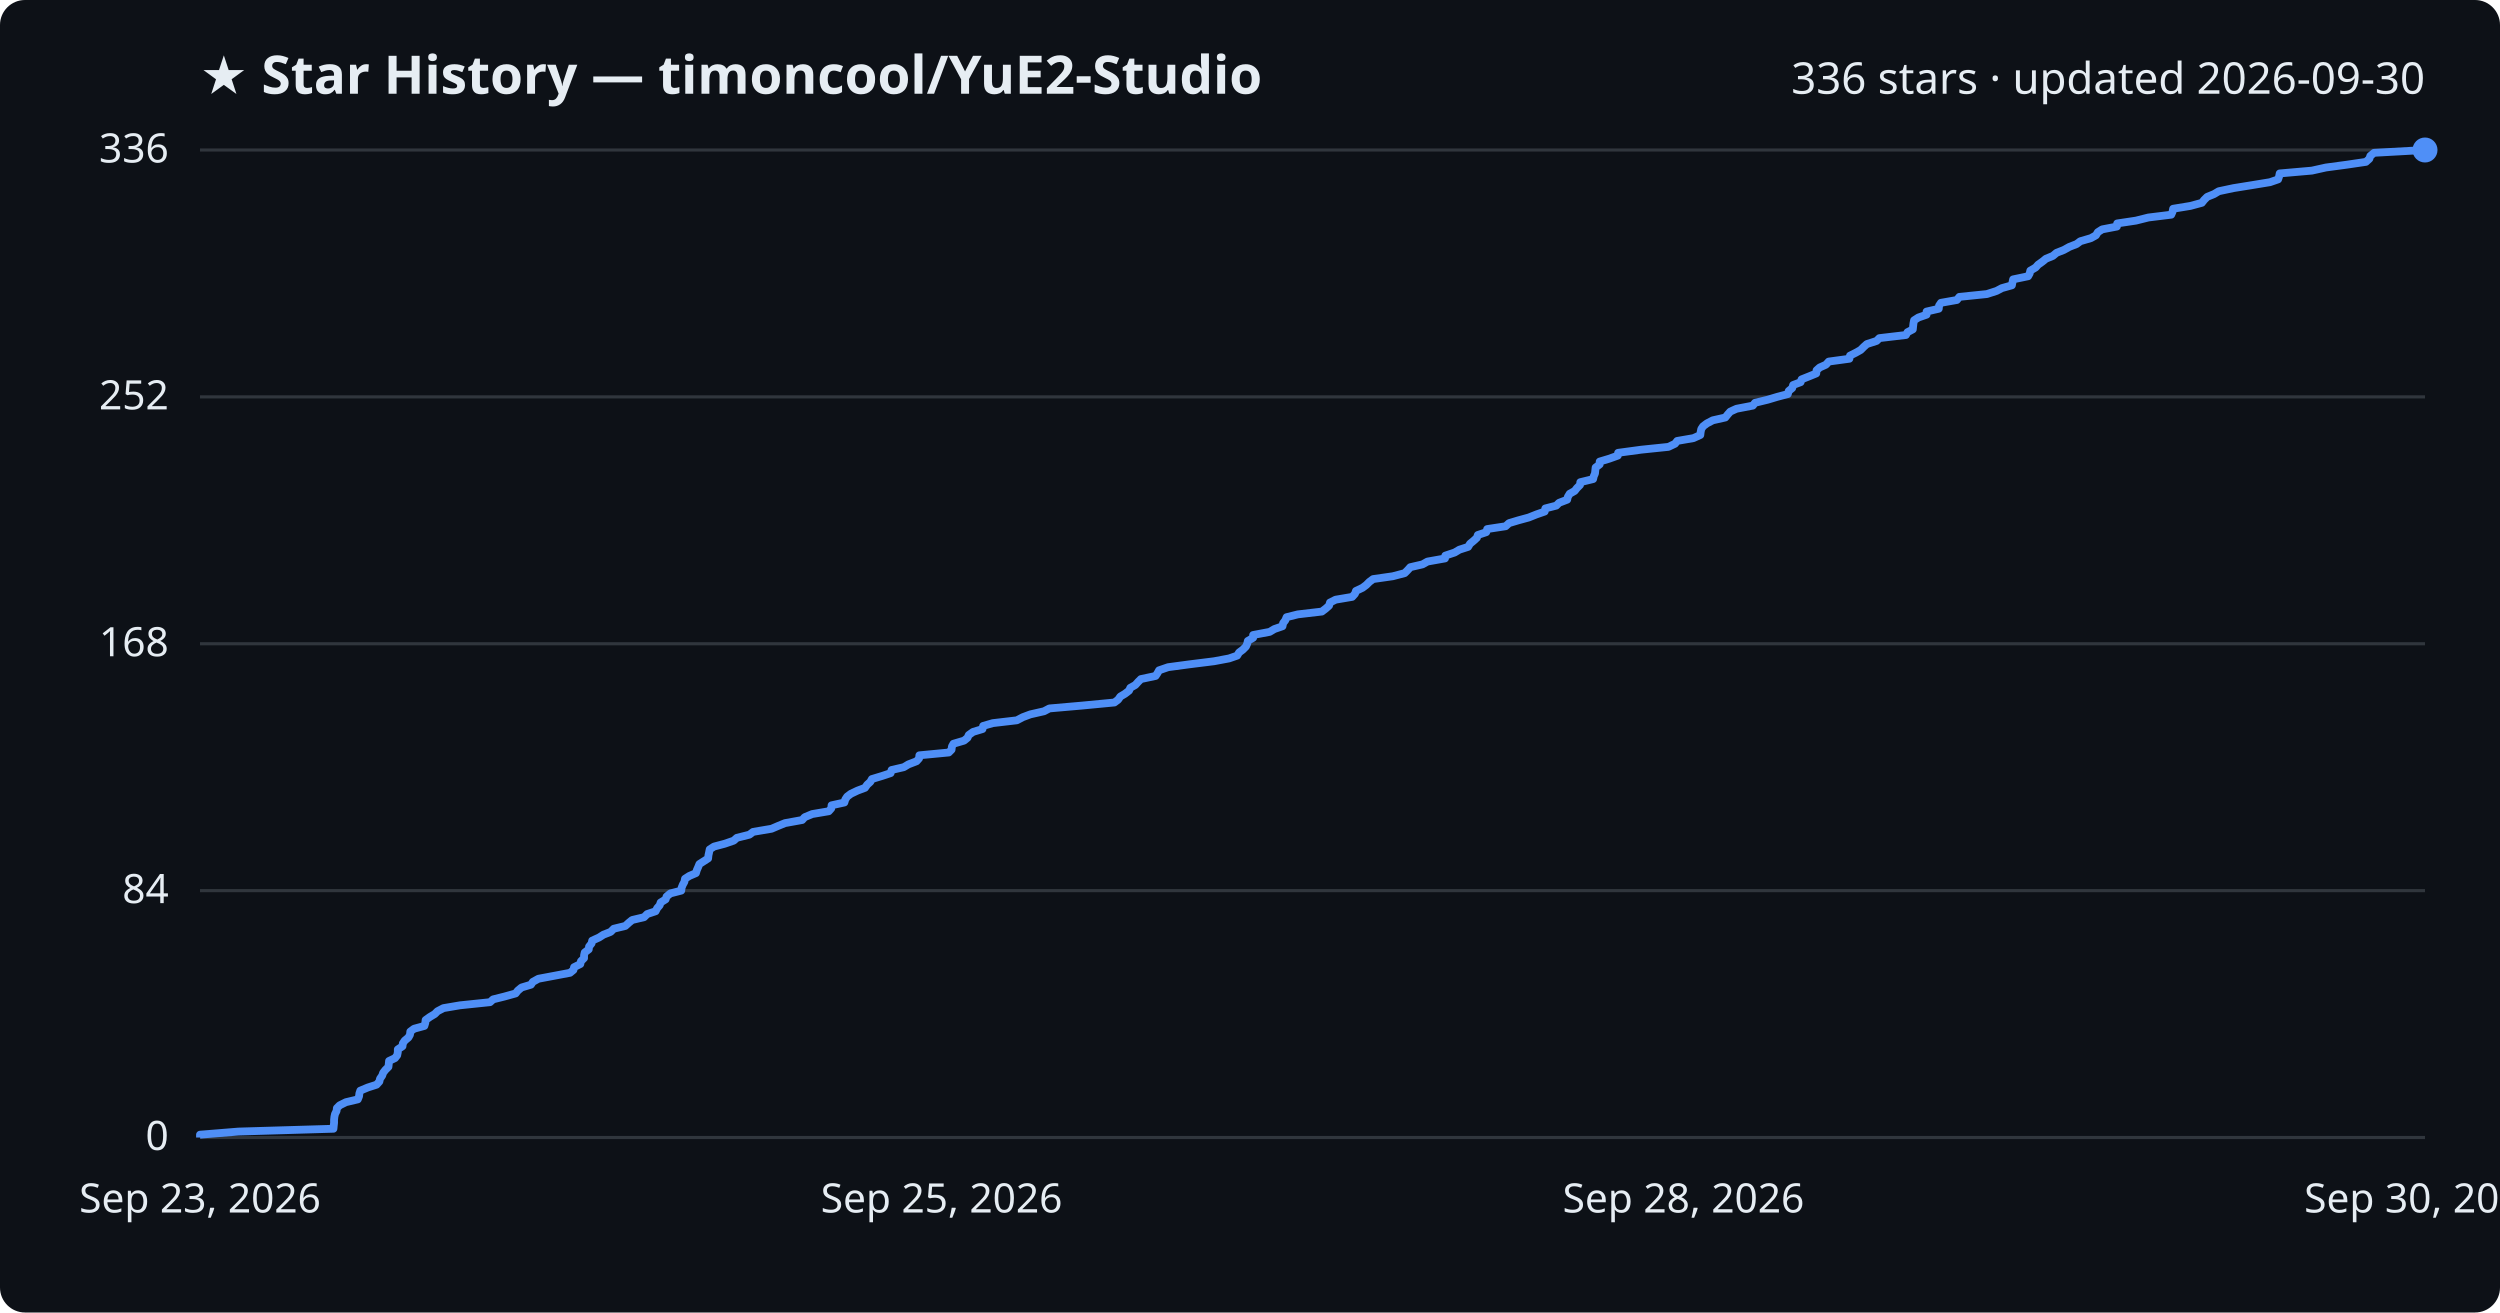
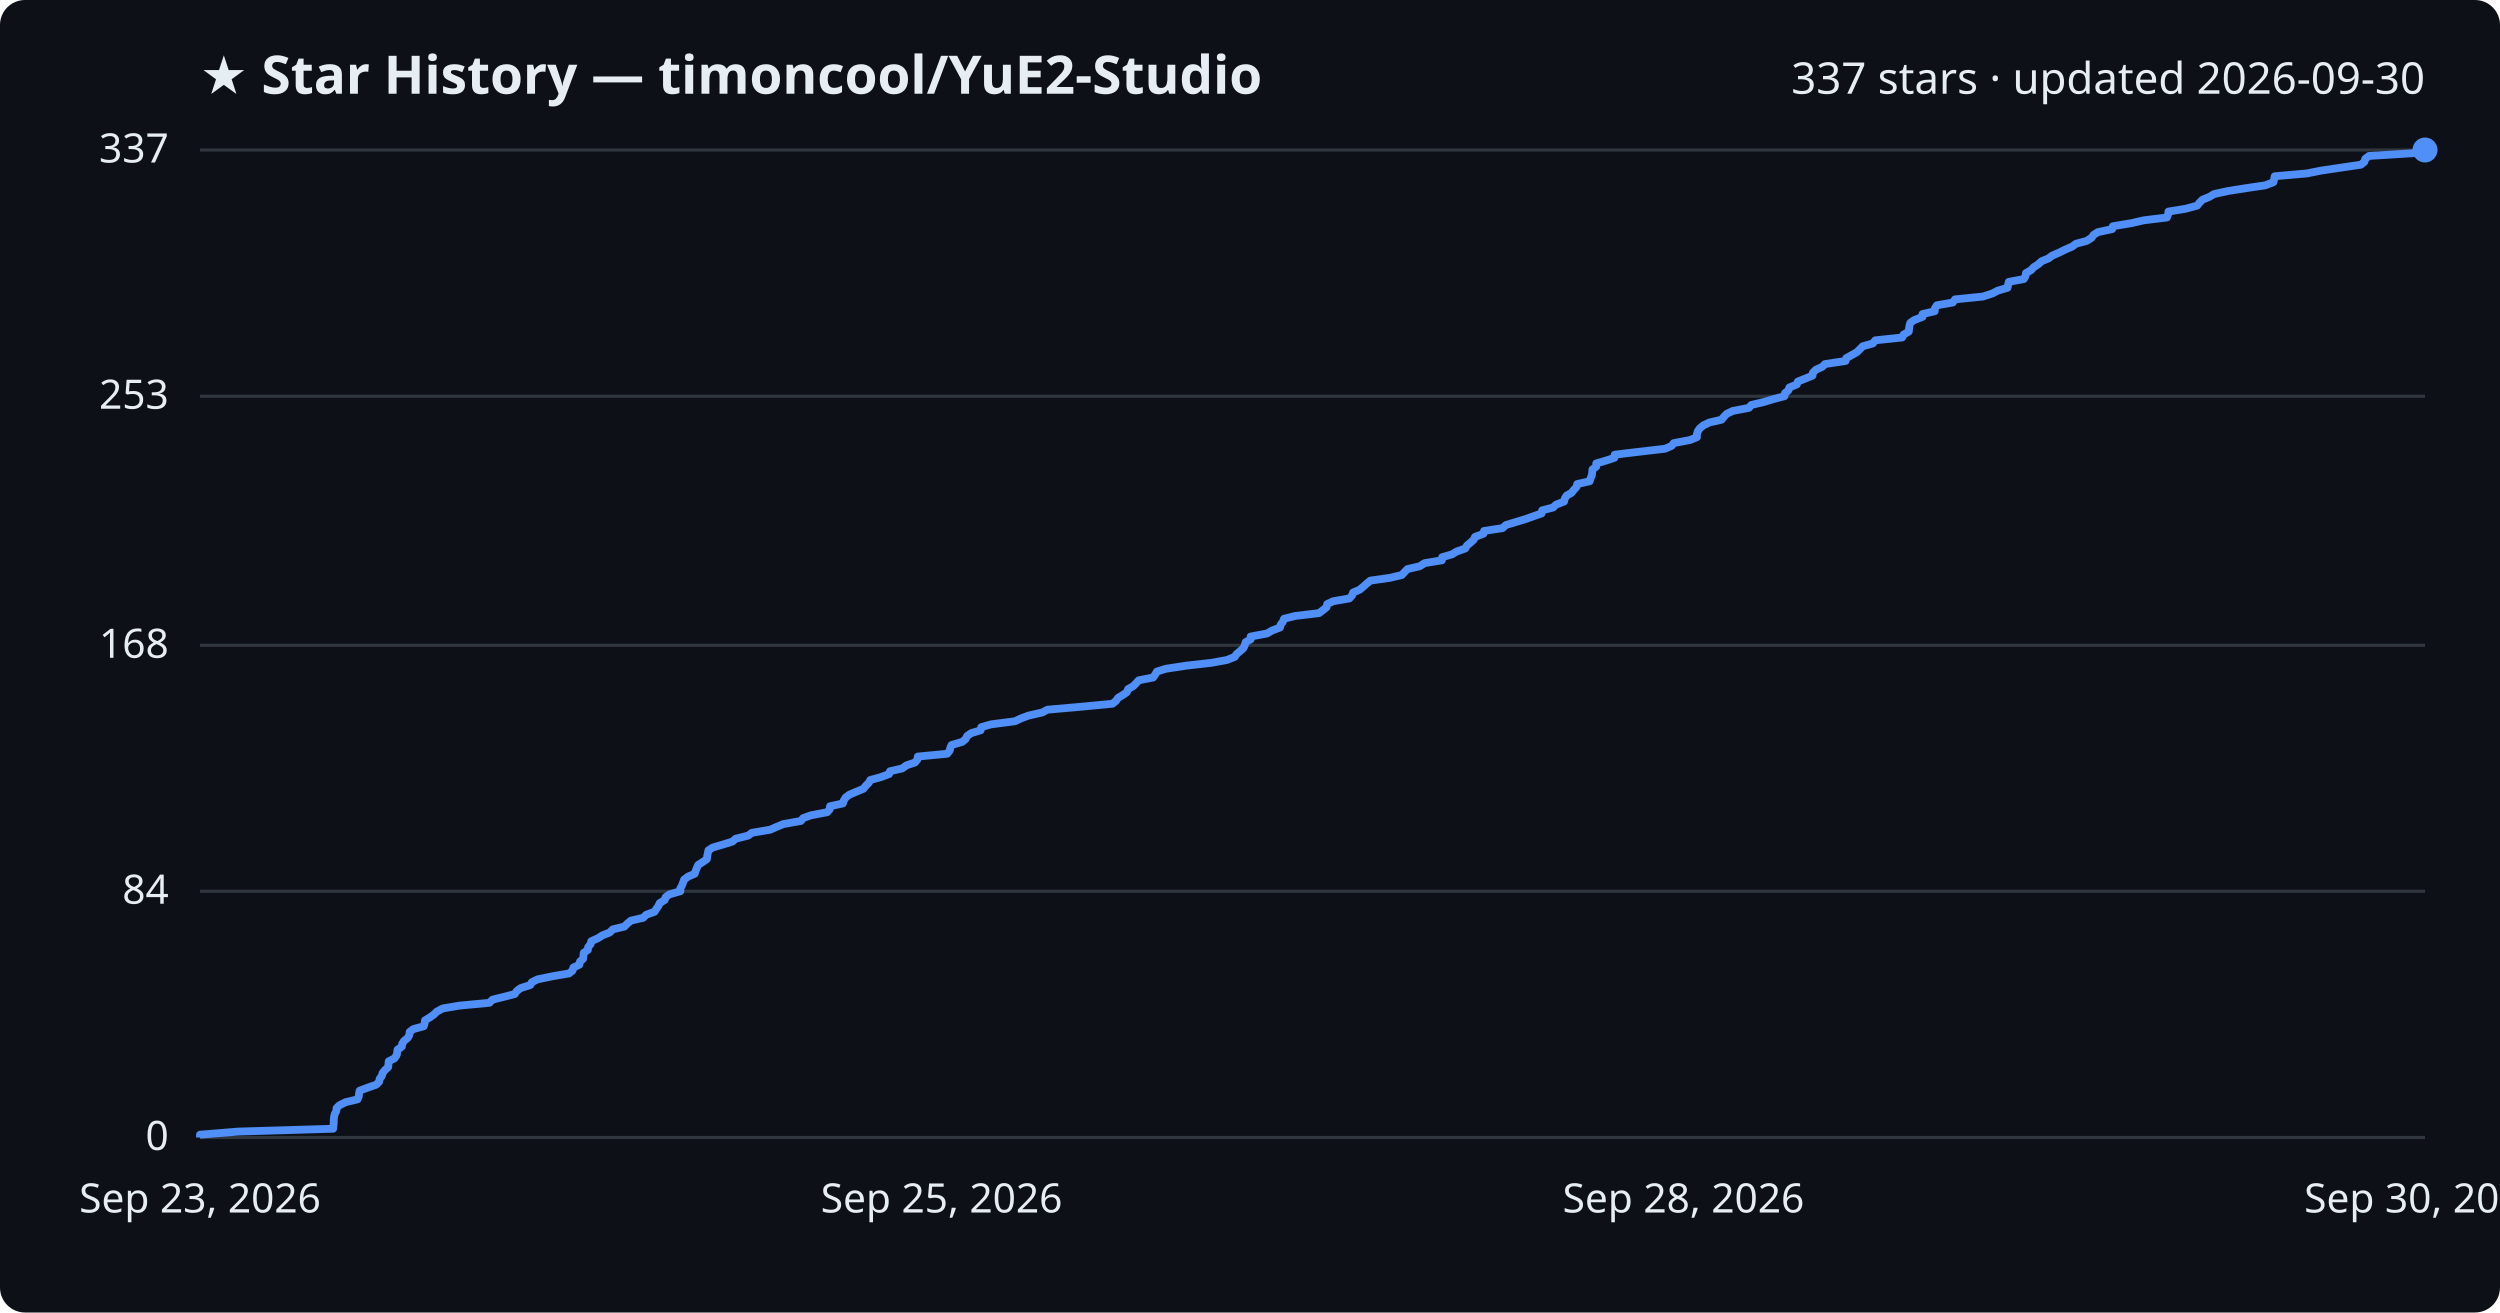
<svg xmlns="http://www.w3.org/2000/svg" viewBox="0 0 800 420" font-family="Segoe UI, sans-serif">
  <rect width="800" height="420" fill="#0d1117" rx="8" />
  <text x="64" y="30" fill="#e6edf3" font-size="17" font-weight="700">★ Star History — timoncool/YuE2-Studio</text>
-   <text x="776" y="30" fill="#e6edf3" font-size="14" text-anchor="end">336 stars · updated 2026-09-30</text>
+   <text x="776" y="30" fill="#e6edf3" font-size="14" text-anchor="end">337 stars · updated 2026-09-30</text>
  <line x1="64" y1="364.0" x2="776" y2="364.0" stroke="#30363d" stroke-width="1" />
  <text x="54" y="368.0" fill="#e6edf3" font-size="13" text-anchor="end">0</text>
-   <line x1="64" y1="285.0" x2="776" y2="285.0" stroke="#30363d" stroke-width="1" />
-   <text x="54" y="289.0" fill="#e6edf3" font-size="13" text-anchor="end">84</text>
-   <line x1="64" y1="206.0" x2="776" y2="206.0" stroke="#30363d" stroke-width="1" />
-   <text x="54" y="210.0" fill="#e6edf3" font-size="13" text-anchor="end">168</text>
-   <line x1="64" y1="127.0" x2="776" y2="127.0" stroke="#30363d" stroke-width="1" />
-   <text x="54" y="131.0" fill="#e6edf3" font-size="13" text-anchor="end">252</text>
+   <line x1="64" y1="285.2" x2="776" y2="285.2" stroke="#30363d" stroke-width="1" />
+   <text x="54" y="289.2" fill="#e6edf3" font-size="13" text-anchor="end">84</text>
+   <line x1="64" y1="206.5" x2="776" y2="206.5" stroke="#30363d" stroke-width="1" />
+   <text x="54" y="210.5" fill="#e6edf3" font-size="13" text-anchor="end">168</text>
+   <line x1="64" y1="126.8" x2="776" y2="126.8" stroke="#30363d" stroke-width="1" />
+   <text x="54" y="130.8" fill="#e6edf3" font-size="13" text-anchor="end">253</text>
  <line x1="64" y1="48.0" x2="776" y2="48.0" stroke="#30363d" stroke-width="1" />
-   <text x="54" y="52.0" fill="#e6edf3" font-size="13" text-anchor="end">336</text>
-   <path d="M64.0,364.0 L64.0,363.1 L76.3,362.1 L106.7,361.2 L106.8,360.2 L106.9,359.3 L106.9,358.4 L107.0,357.4 L107.2,356.5 L107.7,355.5 L107.8,354.6 L108.7,353.7 L110.7,352.7 L114.5,351.8 L114.9,350.8 L115.0,349.9 L115.3,349.0 L117.7,348.0 L120.5,347.1 L121.4,346.1 L121.6,345.2 L122.3,344.2 L122.6,343.3 L123.3,342.4 L124.3,341.4 L124.4,340.5 L124.5,339.5 L126.4,338.6 L127.1,337.7 L127.3,336.7 L127.3,335.8 L128.8,334.8 L128.9,333.9 L129.5,333.0 L130.7,332.0 L131.2,331.1 L131.3,330.1 L132.5,329.2 L135.8,328.3 L136.1,327.3 L136.2,326.4 L137.6,325.4 L139.1,324.5 L140.0,323.6 L141.9,322.6 L147.2,321.7 L156.8,320.7 L157.8,319.8 L161.4,318.9 L165.0,317.9 L165.7,317.0 L166.9,316.0 L169.9,315.1 L170.5,314.2 L172.3,313.2 L177.1,312.3 L182.4,311.3 L183.5,310.4 L183.7,309.5 L185.7,308.5 L185.9,307.6 L186.9,306.6 L186.9,305.7 L187.1,304.8 L188.4,303.8 L188.5,302.9 L189.3,301.9 L189.5,301.0 L191.7,300.0 L193.1,299.1 L195.4,298.2 L196.4,297.2 L200.1,296.3 L201.2,295.3 L202.3,294.4 L206.1,293.5 L207.1,292.5 L209.8,291.6 L210.3,290.6 L211.1,289.7 L211.4,288.8 L213.0,287.8 L213.3,286.9 L214.5,285.9 L218.0,285.0 L218.1,284.1 L218.5,283.1 L219.0,282.2 L219.2,281.2 L220.6,280.3 L222.7,279.4 L223.0,278.4 L223.4,277.5 L223.8,276.5 L225.2,275.6 L226.6,274.7 L226.7,273.7 L226.9,272.8 L227.1,271.8 L228.5,270.9 L231.9,270.0 L234.8,269.0 L235.8,268.1 L239.8,267.1 L241.0,266.2 L246.9,265.2 L249.0,264.3 L251.2,263.4 L256.7,262.4 L257.5,261.5 L259.9,260.5 L265.2,259.6 L266.0,258.7 L266.1,257.7 L270.2,256.8 L270.5,255.8 L271.1,254.9 L272.3,254.0 L274.4,253.0 L276.8,252.1 L277.5,251.1 L278.5,250.2 L279.0,249.3 L282.3,248.3 L285.0,247.4 L285.3,246.4 L289.2,245.5 L290.7,244.6 L293.3,243.6 L294.1,242.7 L294.2,241.7 L303.6,240.8 L304.5,239.9 L304.6,238.9 L305.1,238.0 L308.5,237.0 L309.6,236.1 L310.0,235.2 L311.4,234.2 L314.4,233.3 L314.6,232.3 L317.7,231.4 L325.4,230.5 L327.3,229.5 L329.7,228.6 L334.1,227.6 L335.8,226.7 L346.1,225.8 L356.6,224.8 L357.8,223.9 L358.5,222.9 L360.0,222.0 L361.3,221.0 L361.7,220.1 L363.3,219.2 L364.2,218.2 L365.1,217.3 L369.8,216.3 L370.4,215.4 L370.9,214.5 L373.8,213.5 L380.5,212.6 L388.5,211.6 L393.3,210.7 L395.9,209.8 L396.5,208.8 L397.7,207.9 L398.7,206.9 L399.1,206.0 L399.3,205.1 L401.0,204.1 L401.0,203.2 L406.3,202.2 L407.8,201.3 L410.4,200.4 L410.6,199.4 L411.3,198.5 L411.7,197.5 L415.3,196.6 L423.0,195.7 L424.3,194.7 L425.3,193.8 L425.6,192.8 L427.4,191.9 L432.7,191.0 L433.6,190.0 L433.9,189.1 L436.0,188.1 L437.2,187.2 L438.2,186.2 L439.4,185.3 L445.7,184.4 L449.5,183.4 L450.4,182.5 L451.3,181.5 L455.2,180.6 L456.8,179.7 L462.4,178.7 L462.5,177.8 L465.5,176.8 L467.0,175.9 L469.8,175.0 L470.4,174.0 L471.5,173.1 L472.6,172.1 L472.9,171.2 L475.6,170.3 L475.9,169.3 L481.8,168.4 L482.9,167.4 L485.9,166.5 L489.2,165.6 L491.7,164.6 L494.3,163.7 L494.5,162.7 L498.0,161.8 L498.9,160.9 L501.5,159.9 L501.7,159.0 L502.3,158.0 L503.9,157.1 L504.6,156.2 L505.6,155.2 L505.7,154.3 L509.8,153.3 L510.0,152.4 L510.4,151.5 L510.5,150.5 L510.6,149.6 L511.9,148.6 L511.9,147.7 L514.9,146.8 L517.7,145.8 L517.8,144.9 L525.2,143.9 L533.9,143.0 L536.0,142.0 L536.7,141.1 L541.9,140.2 L544.1,139.2 L544.2,138.3 L544.4,137.3 L545.0,136.4 L546.2,135.5 L548.1,134.5 L552.1,133.6 L552.9,132.6 L553.7,131.7 L555.7,130.8 L560.9,129.8 L561.6,128.9 L565.7,127.9 L568.7,127.0 L572.1,126.1 L572.4,125.1 L573.5,124.2 L573.8,123.2 L576.2,122.3 L576.5,121.4 L579.0,120.4 L581.2,119.5 L581.3,118.5 L582.3,117.6 L584.3,116.7 L585.2,115.7 L591.8,114.8 L592.0,113.8 L593.8,112.9 L595.4,112.0 L596.4,111.0 L597.4,110.1 L600.5,109.1 L601.4,108.2 L609.9,107.2 L610.4,106.3 L612.1,105.4 L612.2,104.4 L612.3,103.5 L612.5,102.5 L613.9,101.6 L616.5,100.7 L616.5,99.7 L620.4,98.8 L620.5,97.8 L621.1,96.9 L626.2,96.0 L627.0,95.0 L635.8,94.1 L638.9,93.1 L640.6,92.2 L643.8,91.3 L644.0,90.3 L644.2,89.4 L649.0,88.4 L649.5,87.5 L649.7,86.6 L651.4,85.6 L652.2,84.7 L653.6,83.7 L654.7,82.8 L656.9,81.9 L658.1,80.9 L660.4,80.0 L662.2,79.0 L664.5,78.1 L665.7,77.2 L669.1,76.2 L670.7,75.3 L671.3,74.3 L672.7,73.4 L677.4,72.5 L677.5,71.5 L683.5,70.6 L687.5,69.6 L694.8,68.7 L695.2,67.8 L695.4,66.8 L700.9,65.9 L704.6,64.9 L705.3,64.0 L706.3,63.0 L708.5,62.1 L710.0,61.2 L714.7,60.2 L720.3,59.3 L726.4,58.3 L729.0,57.4 L729.3,56.5 L729.5,55.5 L739.8,54.6 L744.3,53.6 L751.0,52.7 L757.1,51.8 L758.2,50.8 L758.5,49.9 L759.7,48.9 L776.0,48.0 L776.0,48.0" fill="none" stroke="#4f8ff7" stroke-width="2.5" stroke-linejoin="round" />
+   <text x="54" y="52.0" fill="#e6edf3" font-size="13" text-anchor="end">337</text>
+   <path d="M64.0,364.0 L64.0,363.1 L76.3,362.1 L106.6,361.2 L106.7,360.2 L106.8,359.3 L106.8,358.4 L106.9,357.4 L107.1,356.5 L107.6,355.6 L107.7,354.6 L108.6,353.7 L110.6,352.7 L114.4,351.8 L114.8,350.9 L114.9,349.9 L115.1,349.0 L117.5,348.1 L120.4,347.1 L121.3,346.2 L121.5,345.2 L122.2,344.3 L122.4,343.4 L123.2,342.4 L124.2,341.5 L124.3,340.6 L124.4,339.6 L126.2,338.7 L126.9,337.7 L127.1,336.8 L127.2,335.9 L128.6,334.9 L128.7,334.0 L129.3,333.1 L130.5,332.1 L131.0,331.2 L131.1,330.2 L132.3,329.3 L135.6,328.4 L135.9,327.4 L136.0,326.5 L137.5,325.6 L138.9,324.6 L139.8,323.7 L141.7,322.7 L147.0,321.8 L156.6,320.9 L157.6,319.9 L161.2,319.0 L164.7,318.1 L165.4,317.1 L166.6,316.2 L169.7,315.2 L170.2,314.3 L172.0,313.4 L176.8,312.4 L182.1,311.5 L183.2,310.6 L183.5,309.6 L185.4,308.7 L185.6,307.7 L186.6,306.8 L186.7,305.9 L186.8,304.9 L188.1,304.0 L188.2,303.1 L189.0,302.1 L189.2,301.2 L191.4,300.2 L192.8,299.3 L195.1,298.4 L196.1,297.4 L199.8,296.5 L200.8,295.5 L201.9,294.6 L205.8,293.7 L206.8,292.7 L209.4,291.8 L210.0,290.9 L210.7,289.9 L211.1,289.0 L212.7,288.0 L213.0,287.1 L214.2,286.2 L217.7,285.2 L217.7,284.3 L218.2,283.4 L218.6,282.4 L218.9,281.5 L220.2,280.5 L222.3,279.6 L222.6,278.7 L223.0,277.7 L223.4,276.8 L224.8,275.9 L226.2,274.9 L226.3,274.0 L226.5,273.0 L226.7,272.1 L228.1,271.2 L231.5,270.2 L234.4,269.3 L235.4,268.4 L239.4,267.4 L240.6,266.5 L246.5,265.5 L248.5,264.6 L250.7,263.7 L256.3,262.7 L257.0,261.8 L259.5,260.9 L264.7,259.9 L265.5,259.0 L265.6,258.0 L269.7,257.1 L270.0,256.2 L270.6,255.2 L271.8,254.3 L273.9,253.4 L276.3,252.4 L277.0,251.5 L278.0,250.5 L278.5,249.6 L281.8,248.7 L284.5,247.7 L284.8,246.8 L288.7,245.9 L290.1,244.9 L292.8,244.0 L293.6,243.0 L293.7,242.1 L303.1,241.2 L303.9,240.2 L304.1,239.3 L304.5,238.4 L307.9,237.4 L309.0,236.5 L309.5,235.5 L310.8,234.6 L313.8,233.7 L314.0,232.7 L317.1,231.8 L324.8,230.8 L326.7,229.9 L329.1,229.0 L333.5,228.0 L335.2,227.1 L345.5,226.2 L356.0,225.2 L357.1,224.3 L357.8,223.3 L359.3,222.4 L360.6,221.5 L361.0,220.5 L362.6,219.6 L363.5,218.7 L364.4,217.7 L369.0,216.8 L369.7,215.8 L370.2,214.9 L373.1,214.0 L379.7,213.0 L387.7,212.1 L392.6,211.2 L395.1,210.2 L395.7,209.3 L396.9,208.3 L397.9,207.4 L398.3,206.5 L398.6,205.5 L400.2,204.6 L400.2,203.7 L405.5,202.7 L407.0,201.8 L409.6,200.8 L409.8,199.9 L410.5,199.0 L410.9,198.0 L414.5,197.1 L422.1,196.2 L423.4,195.2 L424.5,194.3 L424.7,193.3 L426.6,192.4 L431.8,191.5 L432.7,190.5 L433.0,189.6 L435.1,188.7 L436.3,187.7 L437.3,186.8 L438.5,185.8 L444.8,184.9 L448.6,184.0 L449.5,183.0 L450.4,182.1 L454.3,181.2 L455.9,180.2 L461.4,179.3 L461.5,178.3 L464.6,177.4 L466.1,176.5 L468.9,175.5 L469.4,174.6 L470.6,173.6 L471.6,172.7 L472.0,171.8 L474.7,170.8 L474.9,169.9 L480.8,169.0 L481.9,168.0 L484.9,167.1 L488.2,166.1 L490.7,165.2 L493.3,164.3 L493.5,163.3 L497.0,162.4 L497.9,161.5 L500.5,160.5 L500.7,159.6 L501.3,158.6 L502.9,157.7 L503.6,156.8 L504.5,155.8 L504.7,154.9 L508.7,154.0 L509.0,153.0 L509.4,152.1 L509.5,151.1 L509.6,150.2 L510.8,149.3 L510.8,148.3 L513.9,147.4 L516.6,146.5 L516.7,145.5 L524.2,144.6 L532.8,143.6 L534.9,142.7 L535.6,141.8 L540.8,140.8 L543.0,139.9 L543.0,139.0 L543.3,138.0 L543.9,137.1 L545.1,136.1 L547.0,135.2 L550.9,134.3 L551.7,133.3 L552.6,132.4 L554.5,131.5 L559.7,130.5 L560.4,129.6 L564.6,128.6 L567.5,127.7 L571.0,126.8 L571.2,125.8 L572.3,124.9 L572.6,124.0 L575.0,123.0 L575.3,122.1 L577.8,121.1 L580.0,120.2 L580.1,119.3 L581.1,118.3 L583.1,117.4 L584.0,116.5 L590.6,115.5 L590.8,114.6 L592.6,113.6 L594.2,112.7 L595.1,111.8 L596.1,110.8 L599.3,109.9 L600.1,108.9 L608.7,108.0 L609.1,107.1 L610.8,106.1 L610.9,105.2 L611.0,104.3 L611.3,103.3 L612.6,102.4 L615.2,101.4 L615.2,100.5 L619.1,99.6 L619.2,98.6 L619.8,97.7 L624.9,96.8 L625.6,95.8 L634.5,94.9 L637.6,93.9 L639.3,93.0 L642.4,92.1 L642.6,91.1 L642.8,90.2 L647.6,89.3 L648.2,88.3 L648.3,87.4 L650.0,86.4 L650.8,85.5 L652.2,84.6 L653.3,83.6 L655.5,82.7 L656.7,81.8 L659.0,80.8 L660.8,79.9 L663.1,78.9 L664.3,78.0 L667.7,77.1 L669.3,76.1 L669.9,75.2 L671.3,74.3 L675.9,73.3 L676.1,72.4 L682.1,71.4 L686.0,70.5 L693.4,69.6 L693.8,68.6 L693.9,67.7 L699.4,66.8 L703.1,65.8 L703.8,64.9 L704.8,63.9 L707.0,63.0 L708.5,62.1 L713.1,61.1 L718.8,60.2 L724.9,59.3 L727.5,58.3 L727.7,57.4 L727.9,56.4 L738.2,55.5 L742.7,54.6 L749.4,53.6 L755.5,52.7 L756.6,51.8 L756.9,50.8 L758.1,49.9 L774.3,48.9 L776.0,48.0 L776.0,48.0" fill="none" stroke="#4f8ff7" stroke-width="2.5" stroke-linejoin="round" />
  <circle cx="776.0" cy="48.0" r="4" fill="#4f8ff7" />
  <text x="64.0" y="388" fill="#e6edf3" font-size="13" text-anchor="middle">Sep 23, 2026</text>
  <text x="301.3" y="388" fill="#e6edf3" font-size="13" text-anchor="middle">Sep 25, 2026</text>
  <text x="538.7" y="388" fill="#e6edf3" font-size="13" text-anchor="middle">Sep 28, 2026</text>
  <text x="776.0" y="388" fill="#e6edf3" font-size="13" text-anchor="middle">Sep 30, 2026</text>
</svg>
